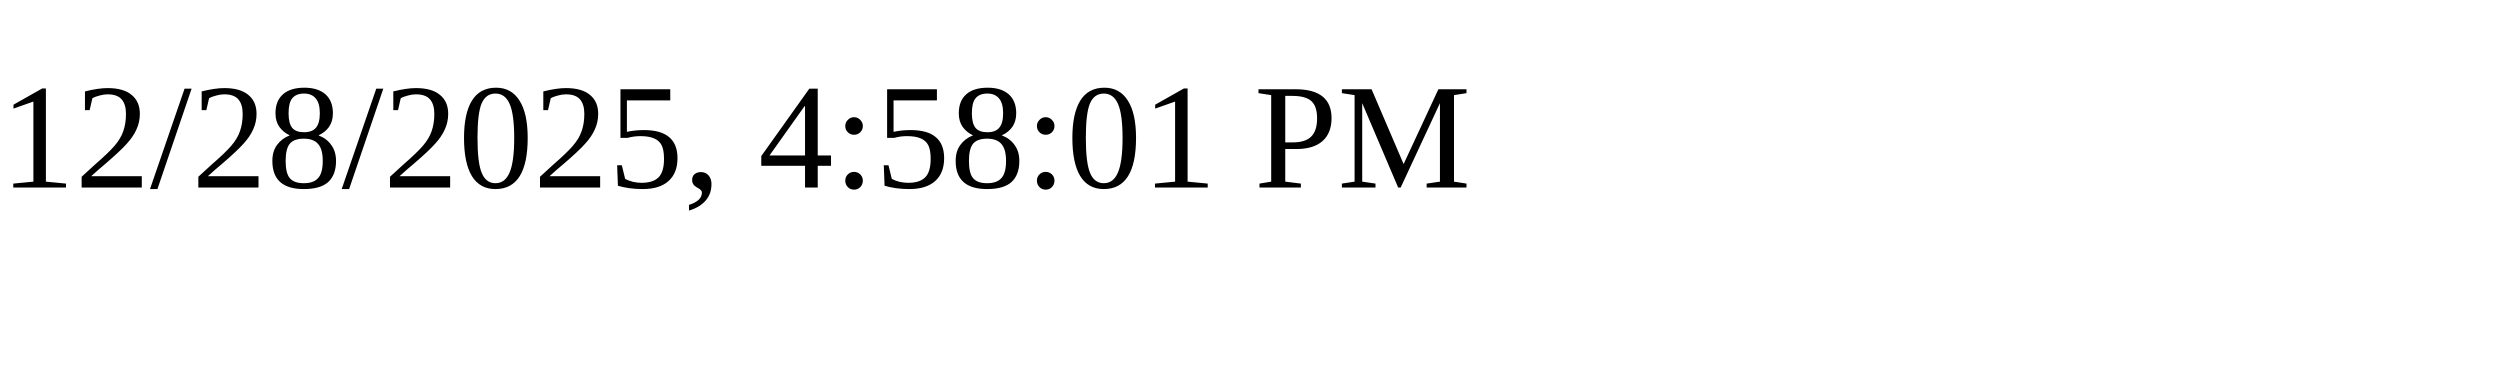
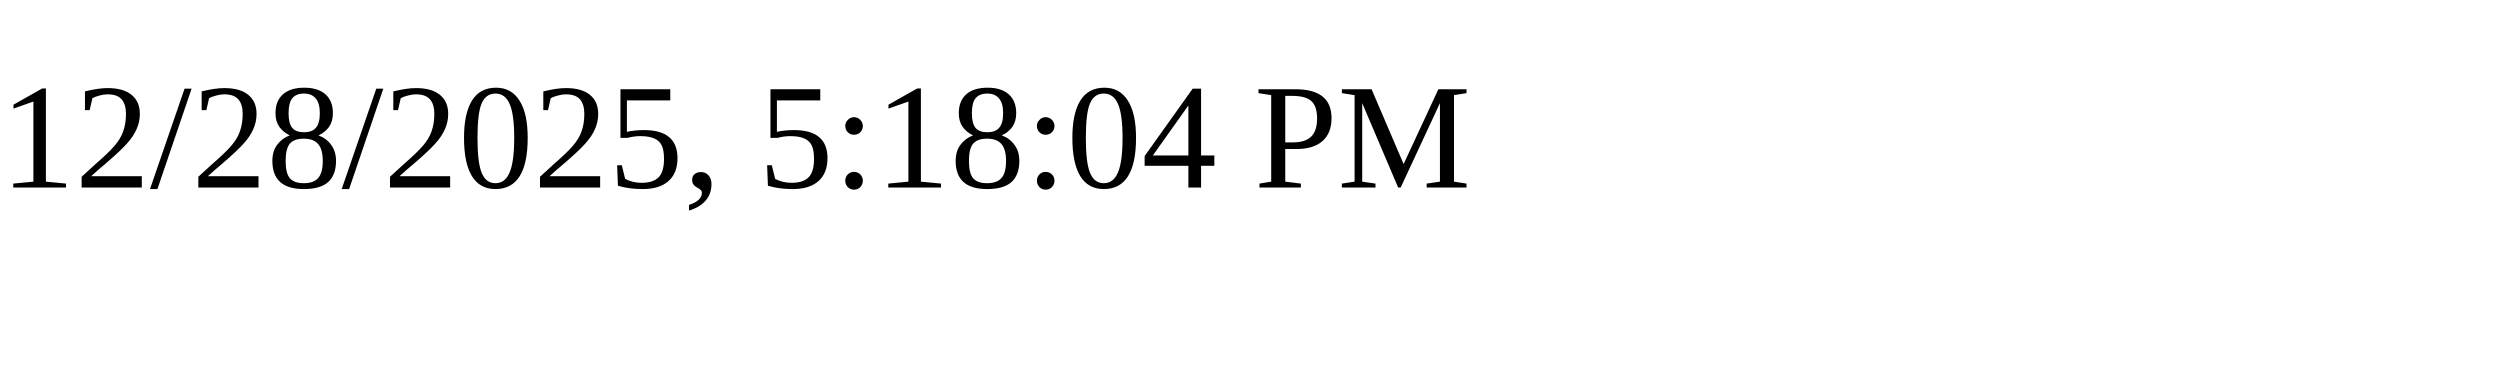
<svg xmlns="http://www.w3.org/2000/svg" height="30" width="200">
-   <text x="0" y="15">12/28/2025, 4:58:01 PM</text>
+   <text x="0" y="15">12/28/2025, 5:18:04 PM</text>
</svg>
